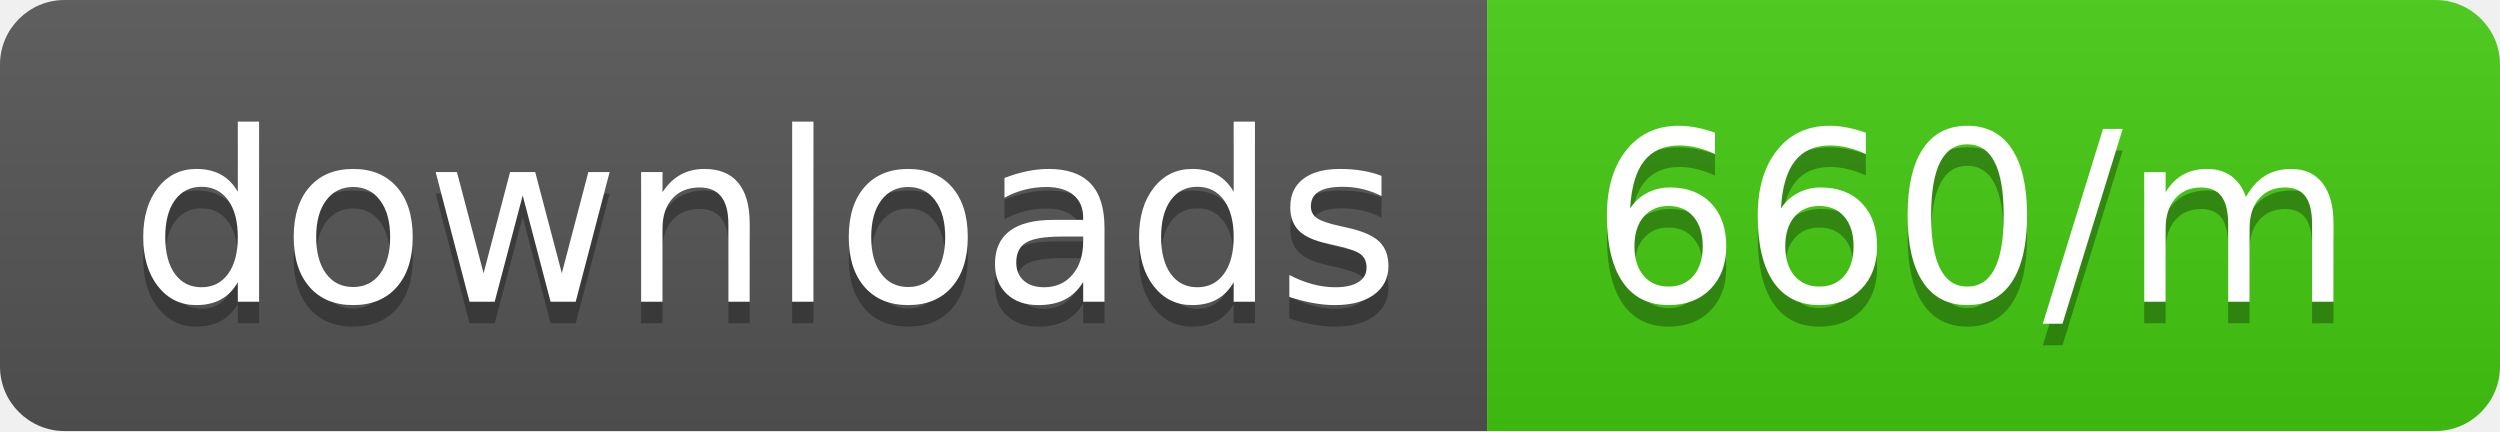
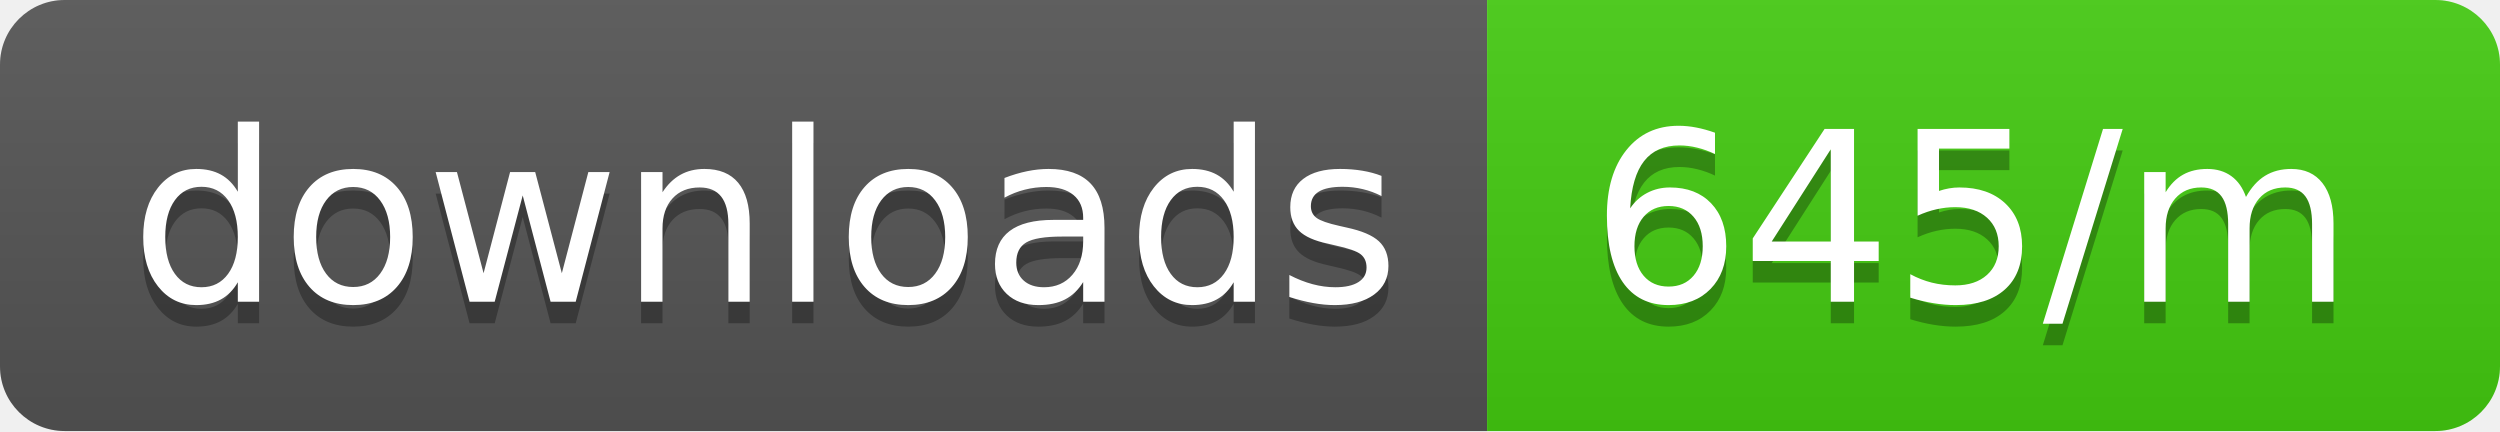
<svg xmlns="http://www.w3.org/2000/svg" width="116" height="20">
  <linearGradient id="b" x2="0" y2="100%">
    <stop offset="0" stop-color="#bbb" stop-opacity=".1" />
    <stop offset="1" stop-opacity=".1" />
  </linearGradient>
  <clipPath id="a">
    <rect width="116" height="20" rx="3" fill="#fff" />
  </clipPath>
  <g clip-path="url(#a)">
    <path fill="#555" d="M0 0h69v20H0z" />
    <path fill="#4c1" d="M69 0h47v20H69z" />
    <path fill="url(#b)" d="M0 0h116v20H0z" />
  </g>
  <g fill="#fff" text-anchor="middle" font-family="DejaVu Sans,Verdana,Geneva,sans-serif" font-size="110">
    <text x="355" y="150" fill="#010101" fill-opacity=".3" transform="scale(.1)" textLength="590">downloads</text>
    <text x="355" y="140" transform="scale(.1)" textLength="590">downloads</text>
-     <text x="915" y="150" fill="#010101" fill-opacity=".3" transform="scale(.1)" textLength="370">660/m</text>
-     <text x="915" y="140" transform="scale(.1)" textLength="370">660/m</text>
+     <text x="915" y="150" fill="#010101" fill-opacity=".3" transform="scale(.1)" textLength="370">645/m</text>
+     <text x="915" y="140" transform="scale(.1)" textLength="370">645/m</text>
  </g>
</svg>
